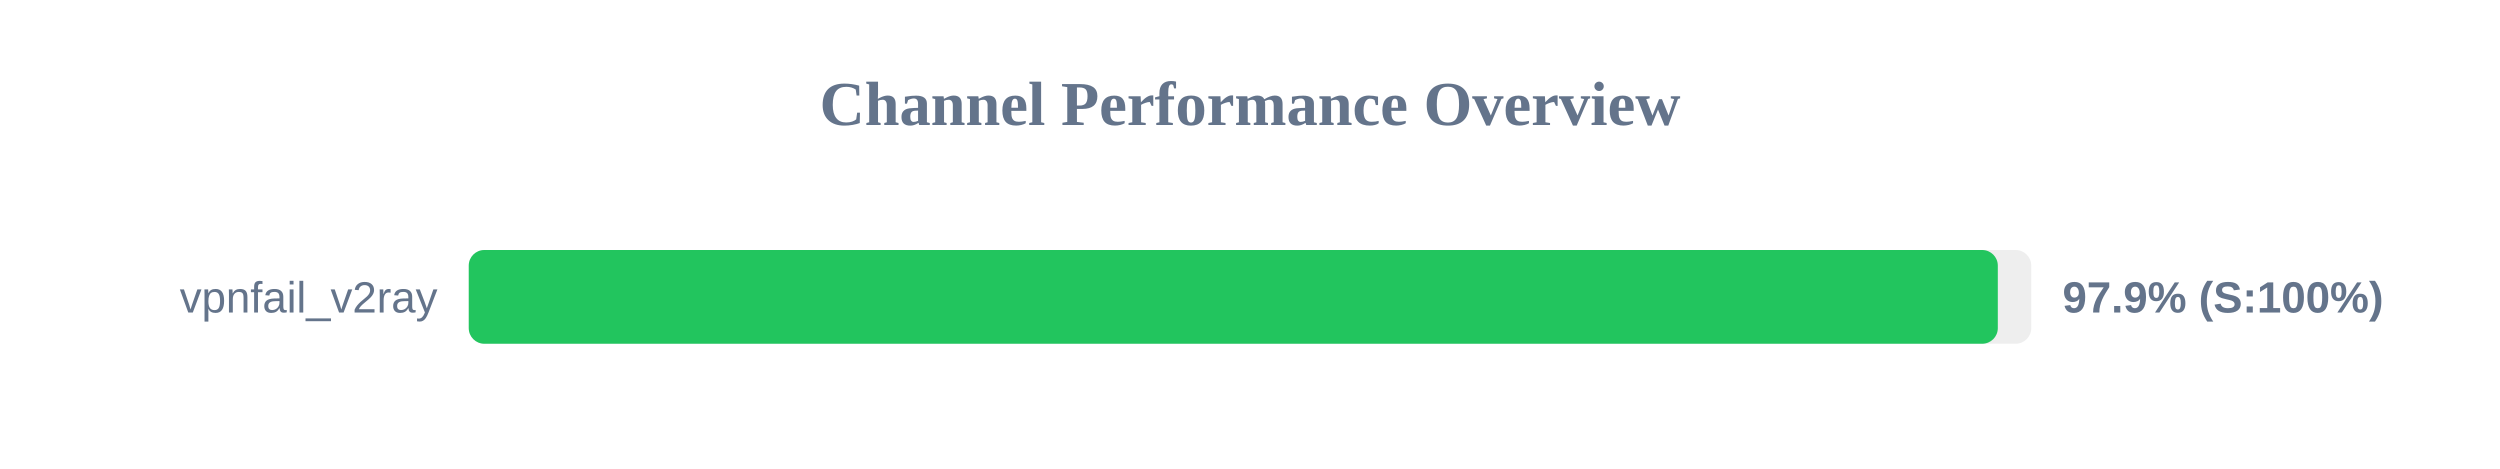
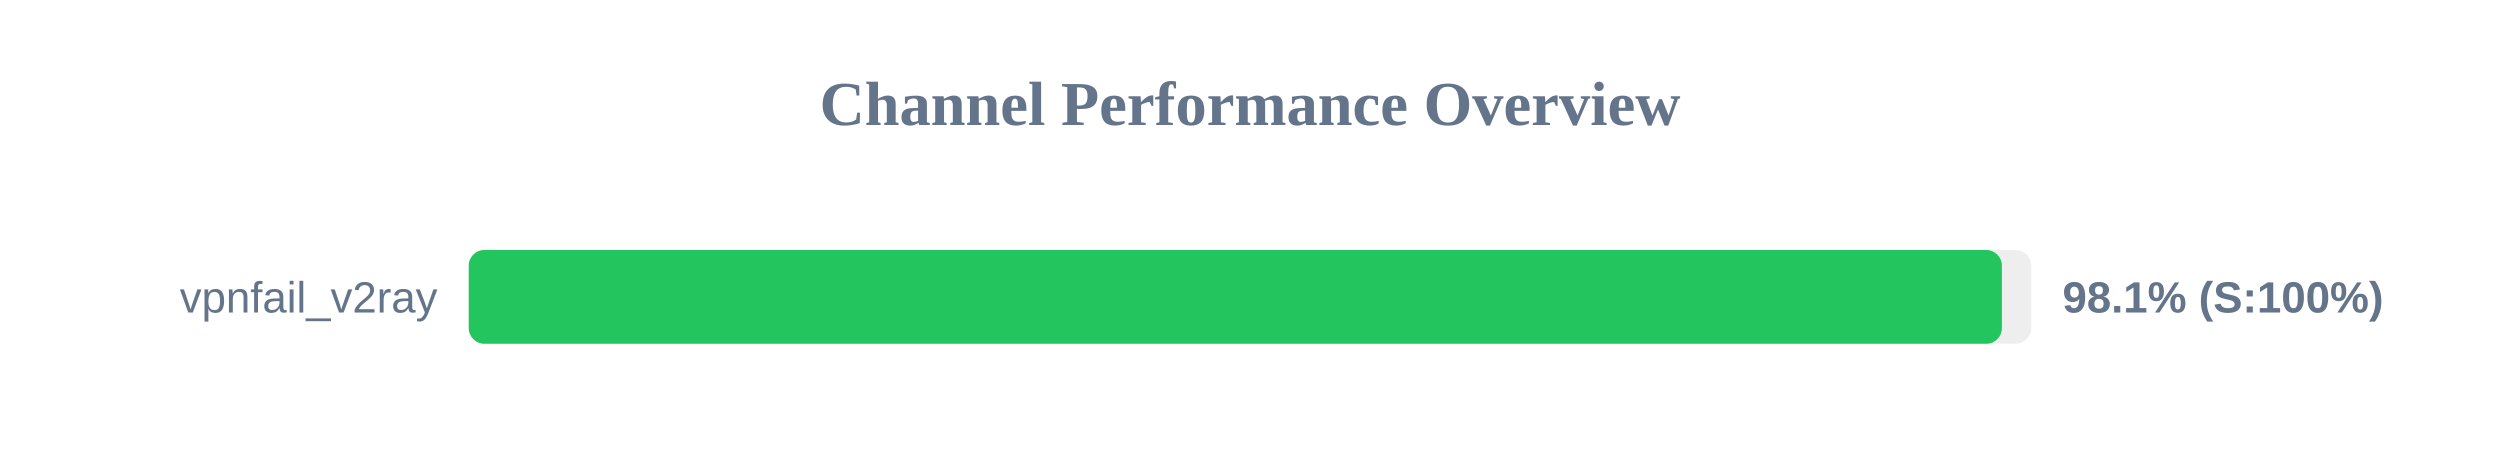
<svg xmlns="http://www.w3.org/2000/svg" width="800" height="150" version="1.1">
  <style>
        .row { font: 14px Arial; fill: #64748b; }
        .score { font: bold 14px Arial; fill: #64748b; }
    </style>
  <text x="400" y="40" text-anchor="middle" font-size="20px" font-weight="bold" fill="#64748b">Channel Performance Overview</text>
  <rect x="150" y="80" width="500" height="30" fill="#eee" rx="5" />
-   <rect x="150" y="80" width="489.3" height="30" fill="#22c55e" rx="5" />
+   <rect x="150" y="80" width="490.6" height="30" fill="#22c55e" rx="5" />
  <text x="140" y="100" text-anchor="end" class="row">vpnfail_v2ray</text>
-   <text x="660" y="100" text-anchor="start" class="score">97.9% (S:100%)</text>
+   <text x="660" y="100" text-anchor="start" class="score">98.1% (S:100%)</text>
</svg>
